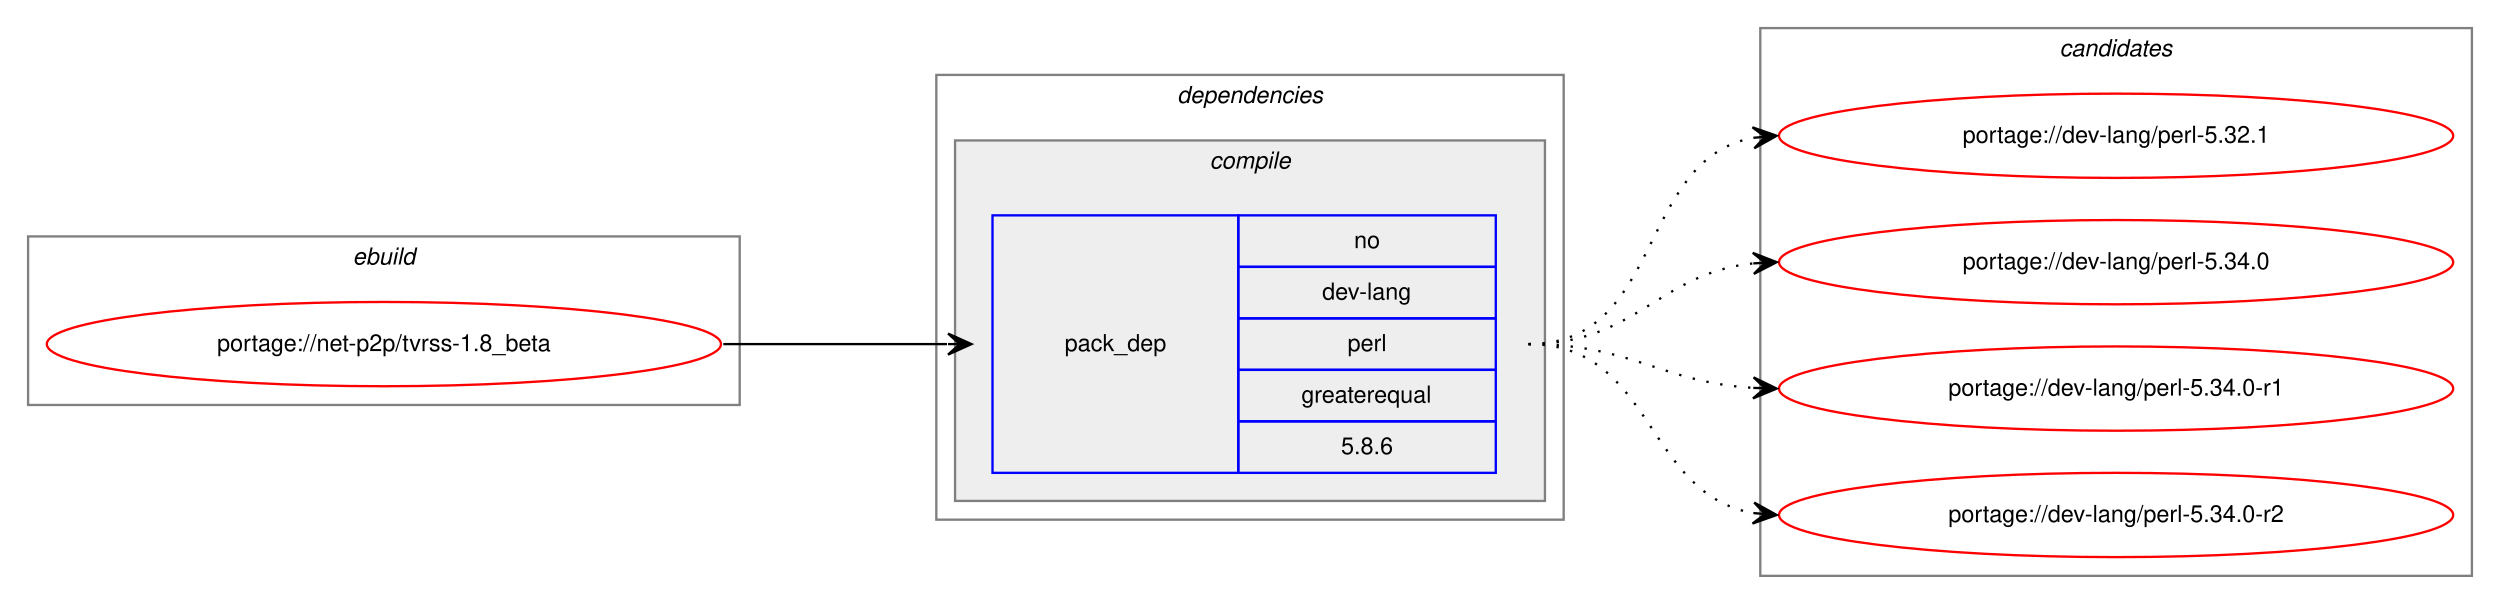
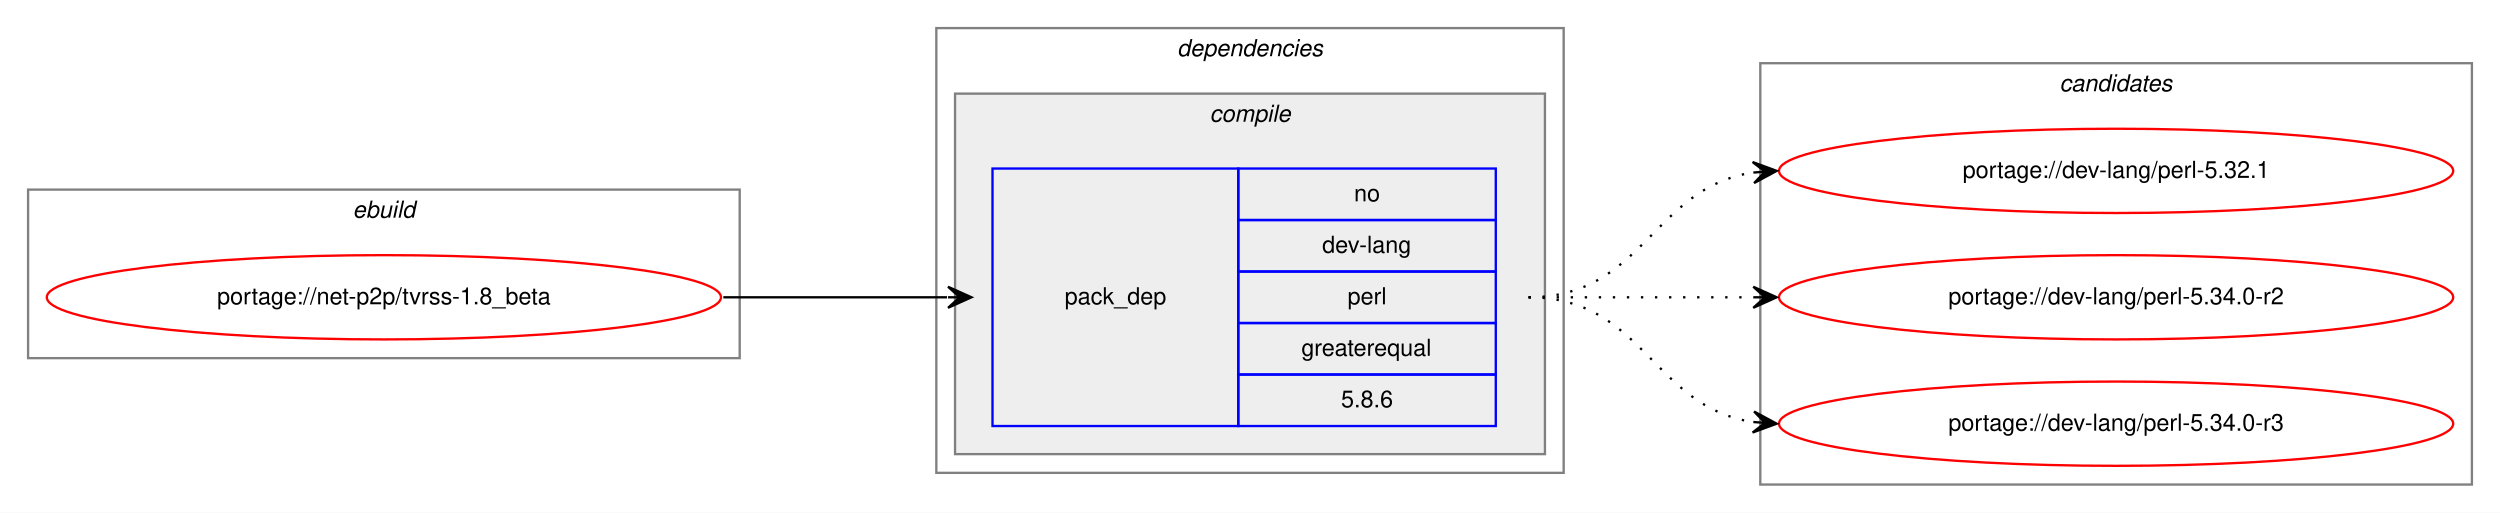
- <svg xmlns="http://www.w3.org/2000/svg" xmlns:xlink="http://www.w3.org/1999/xlink" width="1068pt" height="258pt" viewBox="0.00 0.00 1068.00 258.00">
-   <g id="graph0" class="graph" transform="scale(1 1) rotate(0) translate(4 254)">
-     <polygon fill="white" stroke="transparent" points="-4,4 -4,-254 1064,-254 1064,4 -4,4" />
+ <svg xmlns="http://www.w3.org/2000/svg" xmlns:xlink="http://www.w3.org/1999/xlink" width="1068pt" height="219pt" viewBox="0.00 0.00 1068.00 219.00">
+   <g id="graph0" class="graph" transform="scale(1 1) rotate(0) translate(4 215)">
+     <polygon fill="white" stroke="transparent" points="-4,4 -4,-215 1064,-215 1064,4 -4,4" />
    <g id="clust1" class="cluster">
-       <polygon fill="none" stroke="gray" points="8,-81 8,-153 312,-153 312,-81 8,-81" />
-       <text text-anchor="start" x="146.66" y="-141" font-family="Helvetica,sans-Serif" font-style="italic" font-size="10.00">ebuild</text>
+       <polygon fill="none" stroke="gray" points="8,-62 8,-134 312,-134 312,-62 8,-62" />
+       <text text-anchor="start" x="146.66" y="-122" font-family="Helvetica,sans-Serif" font-style="italic" font-size="10.00">ebuild</text>
    </g>
    <g id="clust2" class="cluster">
-       <polygon fill="none" stroke="gray" points="396,-32 396,-222 664,-222 664,-32 396,-32" />
-       <text text-anchor="start" x="498.88" y="-210" font-family="Helvetica,sans-Serif" font-style="italic" font-size="10.00">dependencies</text>
+       <polygon fill="none" stroke="gray" points="396,-13 396,-203 664,-203 664,-13 396,-13" />
+       <text text-anchor="start" x="498.88" y="-191" font-family="Helvetica,sans-Serif" font-style="italic" font-size="10.00">dependencies</text>
    </g>
    <g id="clust3" class="cluster">
-       <polygon fill="#eeeeee" stroke="gray" points="404,-40 404,-194 656,-194 656,-40 404,-40" />
-       <text text-anchor="start" x="512.78" y="-182" font-family="Helvetica,sans-Serif" font-style="italic" font-size="10.00">compile</text>
+       <polygon fill="#eeeeee" stroke="gray" points="404,-21 404,-175 656,-175 656,-21 404,-21" />
+       <text text-anchor="start" x="512.78" y="-163" font-family="Helvetica,sans-Serif" font-style="italic" font-size="10.00">compile</text>
    </g>
    <g id="clust7" class="cluster">
-       <polygon fill="none" stroke="gray" points="748,-8 748,-242 1052,-242 1052,-8 748,-8" />
-       <text text-anchor="start" x="875.82" y="-230" font-family="Helvetica,sans-Serif" font-style="italic" font-size="10.00">candidates</text>
+       <polygon fill="none" stroke="gray" points="748,-8 748,-188 1052,-188 1052,-8 748,-8" />
+       <text text-anchor="start" x="875.82" y="-176" font-family="Helvetica,sans-Serif" font-style="italic" font-size="10.00">candidates</text>
    </g>
    <g id="node1" class="node">
      <g id="a_node1">
        <a xlink:href="../net-p2p/tvrss-1.8_beta.svg" xlink:title="portage://net-p2p/tvrss-1.8_beta">
-           <ellipse fill="none" stroke="red" cx="160" cy="-107" rx="144" ry="18" />
-           <text text-anchor="middle" x="160" y="-104" font-family="Helvetica,sans-Serif" font-size="10.00">portage://net-p2p/tvrss-1.8_beta</text>
+           <ellipse fill="none" stroke="red" cx="160" cy="-88" rx="144" ry="18" />
+           <text text-anchor="middle" x="160" y="-85" font-family="Helvetica,sans-Serif" font-size="10.00">portage://net-p2p/tvrss-1.8_beta</text>
        </a>
      </g>
    </g>
    <g id="node2" class="node">
-       <polygon fill="none" stroke="blue" points="420,-52 420,-162 525,-162 525,-52 420,-52" />
-       <text text-anchor="start" x="450.82" y="-104" font-family="Helvetica,sans-Serif" font-size="10.00">pack_dep</text>
-       <polygon fill="none" stroke="blue" points="525,-140 525,-162 635,-162 635,-140 525,-140" />
-       <text text-anchor="start" x="574.44" y="-148" font-family="Helvetica,sans-Serif" font-size="10.00">no</text>
-       <polygon fill="none" stroke="blue" points="525,-118 525,-140 635,-140 635,-118 525,-118" />
-       <text text-anchor="start" x="560.83" y="-126" font-family="Helvetica,sans-Serif" font-size="10.00">dev-lang</text>
-       <polygon fill="none" stroke="blue" points="525,-96 525,-118 635,-118 635,-96 525,-96" />
-       <text text-anchor="start" x="571.67" y="-104" font-family="Helvetica,sans-Serif" font-size="10.00">perl</text>
-       <polygon fill="none" stroke="blue" points="525,-74 525,-96 635,-96 635,-74 525,-74" />
-       <text text-anchor="start" x="551.94" y="-82" font-family="Helvetica,sans-Serif" font-size="10.00">greaterequal</text>
-       <polygon fill="none" stroke="blue" points="525,-52 525,-74 635,-74 635,-52 525,-52" />
-       <text text-anchor="start" x="568.88" y="-60" font-family="Helvetica,sans-Serif" font-size="10.00">5.8.6</text>
+       <polygon fill="none" stroke="blue" points="420,-33 420,-143 525,-143 525,-33 420,-33" />
+       <text text-anchor="start" x="450.82" y="-85" font-family="Helvetica,sans-Serif" font-size="10.00">pack_dep</text>
+       <polygon fill="none" stroke="blue" points="525,-121 525,-143 635,-143 635,-121 525,-121" />
+       <text text-anchor="start" x="574.44" y="-129" font-family="Helvetica,sans-Serif" font-size="10.00">no</text>
+       <polygon fill="none" stroke="blue" points="525,-99 525,-121 635,-121 635,-99 525,-99" />
+       <text text-anchor="start" x="560.83" y="-107" font-family="Helvetica,sans-Serif" font-size="10.00">dev-lang</text>
+       <polygon fill="none" stroke="blue" points="525,-77 525,-99 635,-99 635,-77 525,-77" />
+       <text text-anchor="start" x="571.67" y="-85" font-family="Helvetica,sans-Serif" font-size="10.00">perl</text>
+       <polygon fill="none" stroke="blue" points="525,-55 525,-77 635,-77 635,-55 525,-55" />
+       <text text-anchor="start" x="551.94" y="-63" font-family="Helvetica,sans-Serif" font-size="10.00">greaterequal</text>
+       <polygon fill="none" stroke="blue" points="525,-33 525,-55 635,-55 635,-33 525,-33" />
+       <text text-anchor="start" x="568.88" y="-41" font-family="Helvetica,sans-Serif" font-size="10.00">5.8.6</text>
    </g>
    <g id="edge1" class="edge">
-       <path fill="none" stroke="black" d="M305,-107C348.43,-107 361.83,-107 400.57,-107" />
-       <polygon fill="black" stroke="black" points="411,-107 401,-111.5 406,-107 401,-107 401,-107 401,-107 406,-107 401,-102.5 411,-107 411,-107" />
+       <path fill="none" stroke="black" d="M305,-88C348.43,-88 361.83,-88 400.57,-88" />
+       <polygon fill="black" stroke="black" points="411,-88 401,-92.5 406,-88 401,-88 401,-88 401,-88 406,-88 401,-83.5 411,-88 411,-88" />
    </g>
    <g id="node3" class="node">
      <g id="a_node3">
        <a xlink:href="../dev-lang/perl-5.32.1.svg" xlink:title="portage://dev-lang/perl-5.32.1">
-           <ellipse fill="none" stroke="red" cx="900" cy="-196" rx="144" ry="18" />
-           <text text-anchor="middle" x="900" y="-193" font-family="Helvetica,sans-Serif" font-size="10.00">portage://dev-lang/perl-5.32.1</text>
+           <ellipse fill="none" stroke="red" cx="900" cy="-142" rx="144" ry="18" />
+           <text text-anchor="middle" x="900" y="-139" font-family="Helvetica,sans-Serif" font-size="10.00">portage://dev-lang/perl-5.32.1</text>
        </a>
      </g>
    </g>
    <g id="edge2" class="edge">
-       <path fill="none" stroke="black" stroke-dasharray="1,5" d="M649,-107C706.91,-107 695.21,-185.88 744.96,-195.12" />
-       <polygon fill="black" stroke="black" points="755,-196 744.64,-199.61 750.02,-195.56 745.04,-195.13 745.04,-195.13 745.04,-195.13 750.02,-195.56 745.43,-190.64 755,-196 755,-196" />
+       <path fill="none" stroke="black" stroke-dasharray="1,5" d="M649,-88C698.26,-88 701.85,-134.87 744.86,-141.28" />
+       <polygon fill="black" stroke="black" points="755,-142 744.71,-145.78 750.01,-141.64 745.03,-141.29 745.03,-141.29 745.03,-141.29 750.01,-141.64 745.35,-136.8 755,-142 755,-142" />
    </g>
    <g id="node4" class="node">
      <g id="a_node4">
-         <a xlink:href="../dev-lang/perl-5.34.0.svg" xlink:title="portage://dev-lang/perl-5.34.0">
-           <ellipse fill="none" stroke="red" cx="900" cy="-142" rx="144" ry="18" />
-           <text text-anchor="middle" x="900" y="-139" font-family="Helvetica,sans-Serif" font-size="10.00">portage://dev-lang/perl-5.34.0</text>
+         <a xlink:href="../dev-lang/perl-5.34.0-r2.svg" xlink:title="portage://dev-lang/perl-5.34.0-r2">
+           <ellipse fill="none" stroke="red" cx="900" cy="-88" rx="144" ry="18" />
+           <text text-anchor="middle" x="900" y="-85" font-family="Helvetica,sans-Serif" font-size="10.00">portage://dev-lang/perl-5.34.0-r2</text>
        </a>
      </g>
    </g>
    <g id="edge3" class="edge">
-       <path fill="none" stroke="black" stroke-dasharray="1,5" d="M649,-107C695.03,-107 704.18,-137.12 744.88,-141.48" />
-       <polygon fill="black" stroke="black" points="755,-142 744.78,-145.98 750.01,-141.74 745.01,-141.48 745.01,-141.48 745.01,-141.48 750.01,-141.74 745.25,-136.99 755,-142 755,-142" />
+       <path fill="none" stroke="black" stroke-dasharray="1,5" d="M649,-88C692.43,-88 705.83,-88 744.57,-88" />
+       <polygon fill="black" stroke="black" points="755,-88 745,-92.5 750,-88 745,-88 745,-88 745,-88 750,-88 745,-83.5 755,-88 755,-88" />
    </g>
    <g id="node5" class="node">
      <g id="a_node5">
-         <a xlink:href="../dev-lang/perl-5.34.0-r1.svg" xlink:title="portage://dev-lang/perl-5.34.0-r1">
-           <ellipse fill="none" stroke="red" cx="900" cy="-88" rx="144" ry="18" />
-           <text text-anchor="middle" x="900" y="-85" font-family="Helvetica,sans-Serif" font-size="10.00">portage://dev-lang/perl-5.34.0-r1</text>
+         <a xlink:href="../dev-lang/perl-5.34.0-r3.svg" xlink:title="portage://dev-lang/perl-5.34.0-r3">
+           <ellipse fill="none" stroke="red" cx="900" cy="-34" rx="144" ry="18" />
+           <text text-anchor="middle" x="900" y="-31" font-family="Helvetica,sans-Serif" font-size="10.00">portage://dev-lang/perl-5.34.0-r3</text>
        </a>
      </g>
    </g>
    <g id="edge4" class="edge">
-       <path fill="none" stroke="black" stroke-dasharray="1,5" d="M649,-107C693.31,-107 705.41,-90.72 744.93,-88.3" />
-       <polygon fill="black" stroke="black" points="755,-88 745.14,-92.79 750,-88.15 745,-88.3 745,-88.3 745,-88.3 750,-88.15 744.87,-83.8 755,-88 755,-88" />
-     </g>
-     <g id="node6" class="node">
-       <g id="a_node6">
-         <a xlink:href="../dev-lang/perl-5.34.0-r2.svg" xlink:title="portage://dev-lang/perl-5.34.0-r2">
-           <ellipse fill="none" stroke="red" cx="900" cy="-34" rx="144" ry="18" />
-           <text text-anchor="middle" x="900" y="-31" font-family="Helvetica,sans-Serif" font-size="10.00">portage://dev-lang/perl-5.34.0-r2</text>
-         </a>
-       </g>
-     </g>
-     <g id="edge5" class="edge">
-       <path fill="none" stroke="black" stroke-dasharray="1,5" d="M649,-107C702.63,-107 698.59,-42.84 745.01,-34.82" />
-       <polygon fill="black" stroke="black" points="755,-34 745.4,-39.3 750.02,-34.41 745.03,-34.82 745.03,-34.82 745.03,-34.82 750.02,-34.41 744.67,-30.33 755,-34 755,-34" />
+       <path fill="none" stroke="black" stroke-dasharray="1,5" d="M649,-88C698.26,-88 701.85,-41.13 744.86,-34.72" />
+       <polygon fill="black" stroke="black" points="755,-34 745.35,-39.2 750.01,-34.36 745.03,-34.71 745.03,-34.71 745.03,-34.71 750.01,-34.36 744.71,-30.22 755,-34 755,-34" />
    </g>
  </g>
</svg>
